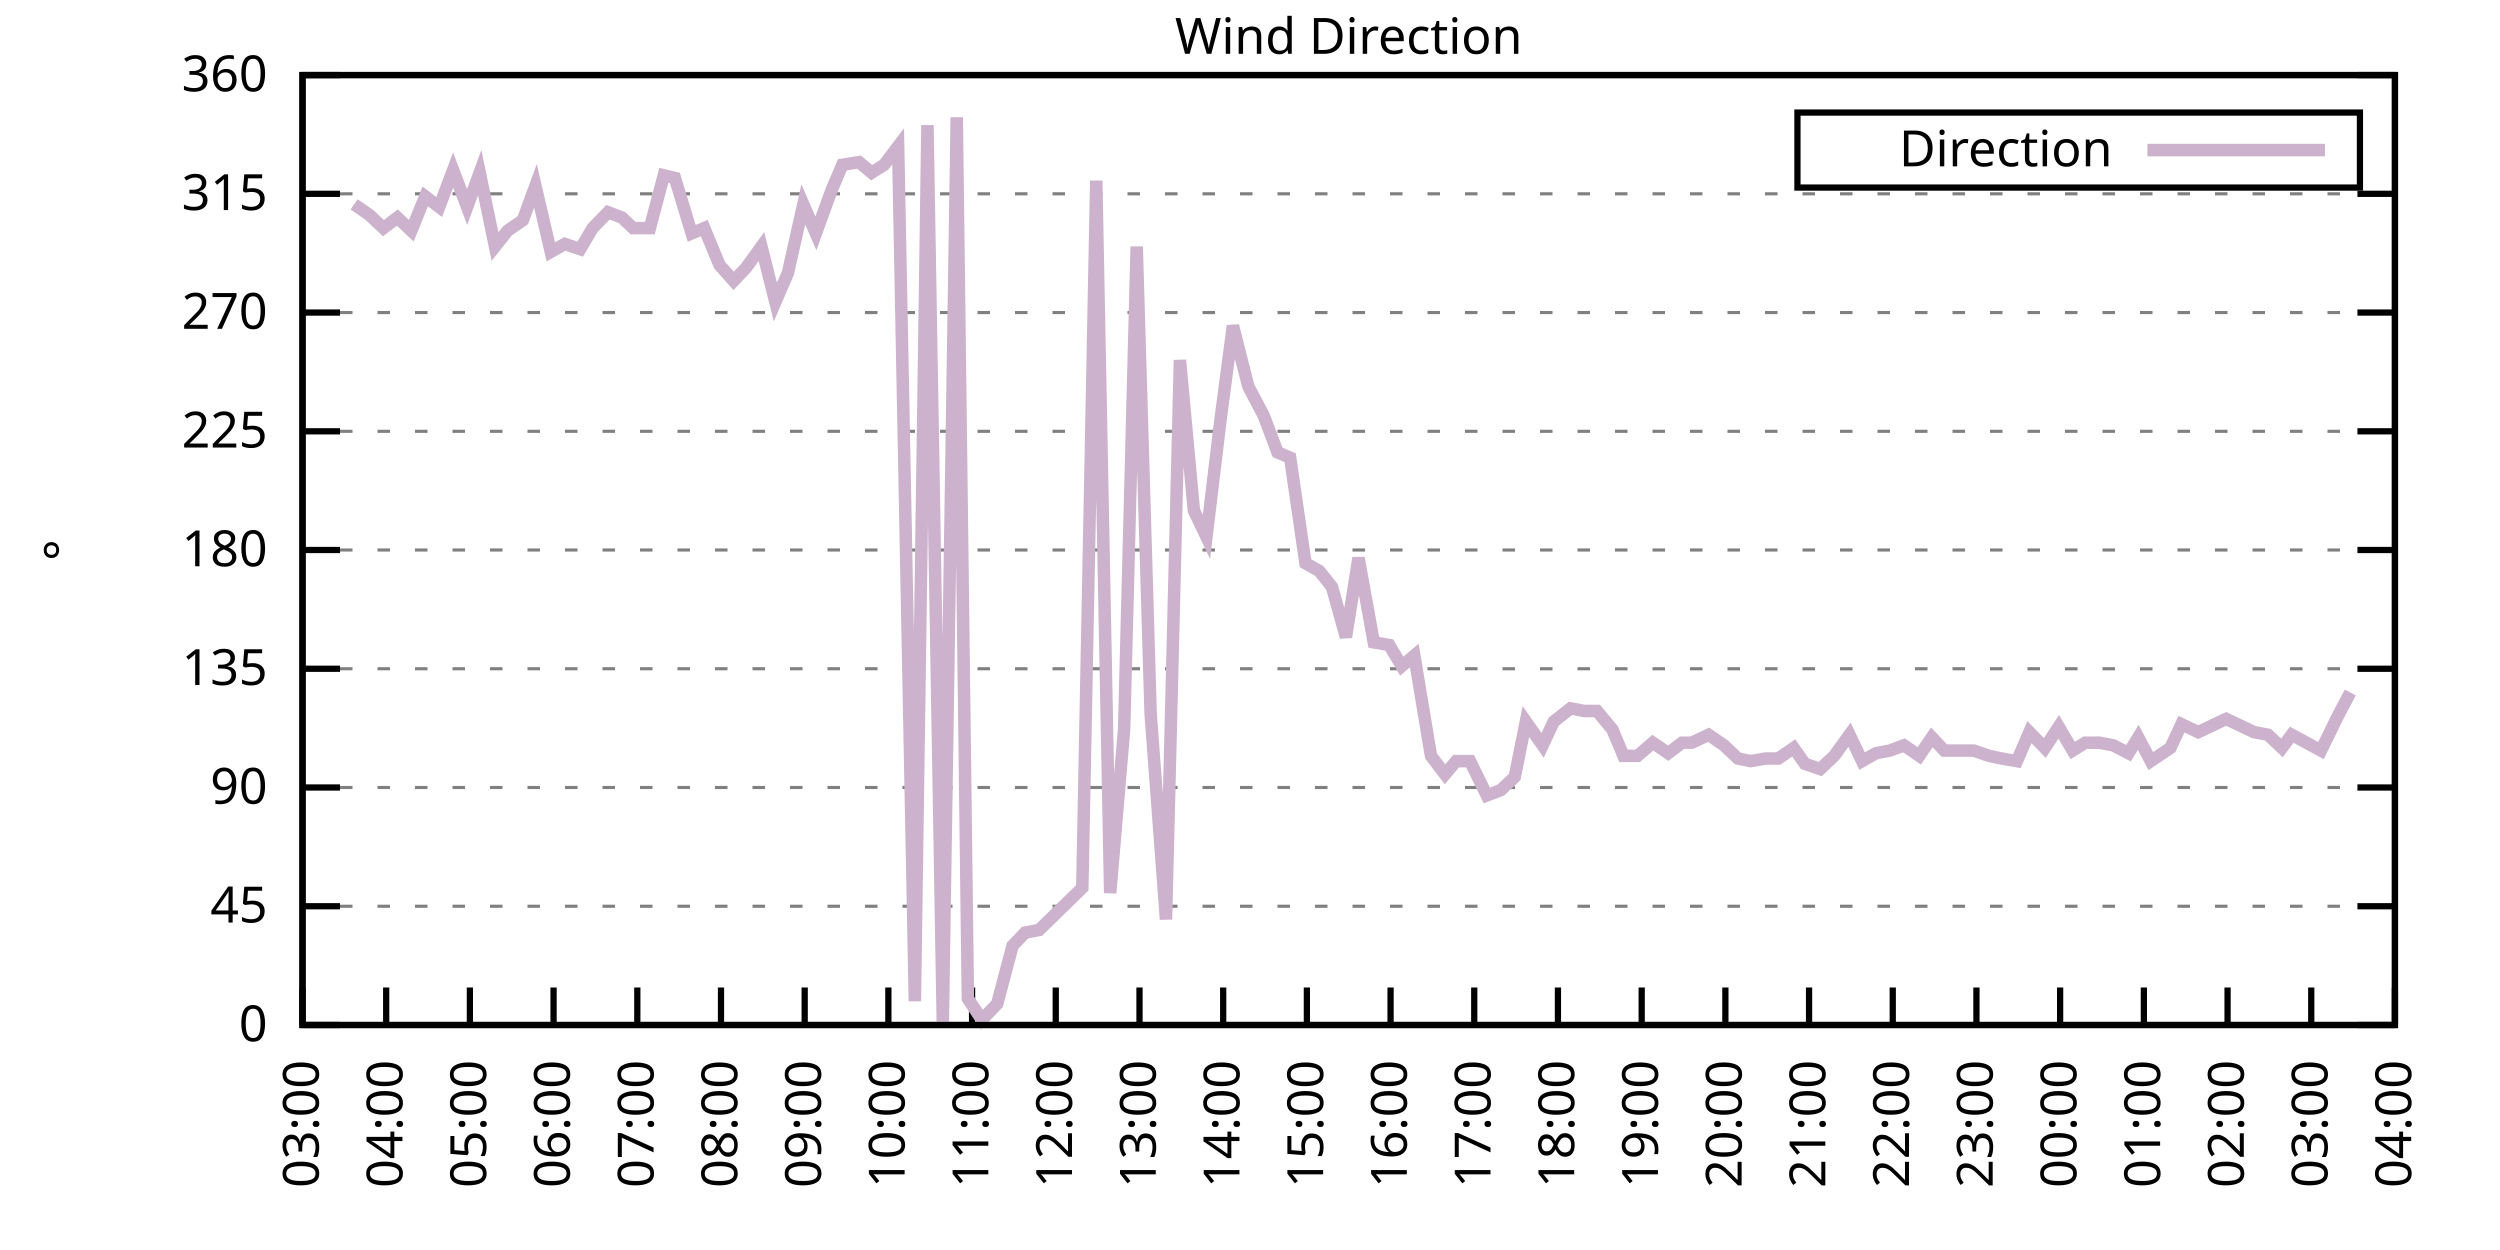
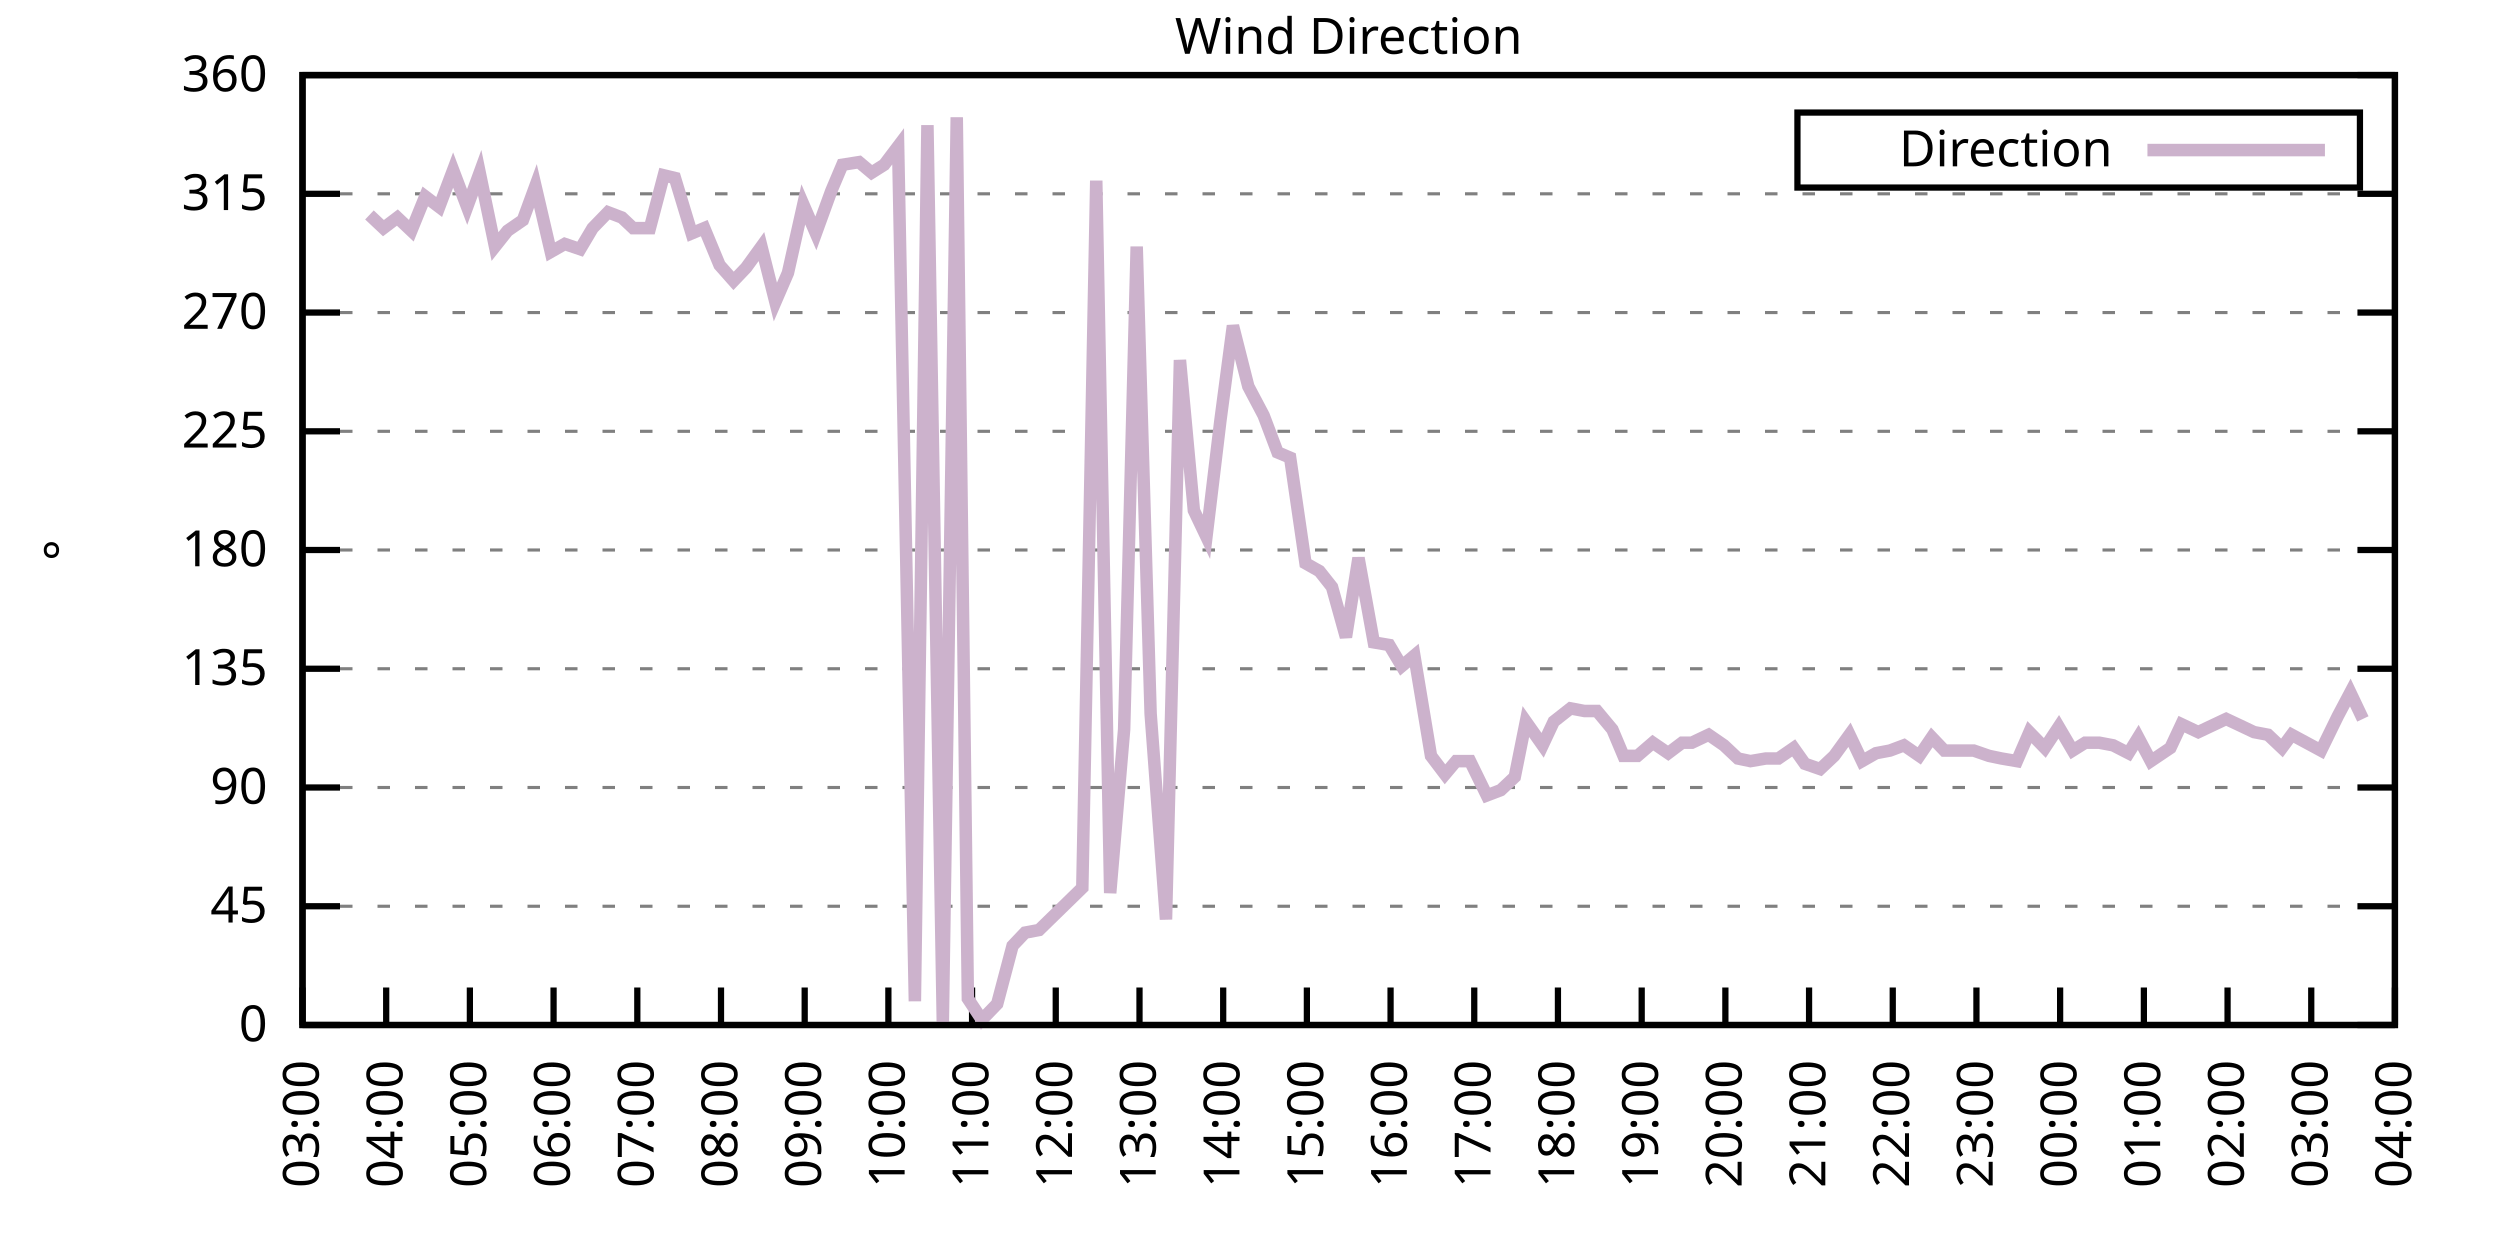
<svg xmlns="http://www.w3.org/2000/svg" xmlns:xlink="http://www.w3.org/1999/xlink" width="400" height="200" viewBox="0 0 400 200">
  <g id="gnuplot_canvas">
    <rect x="0" y="0" width="400" height="200" fill="none" />
    <defs>
      <circle id="gpDot" r="0.5" stroke-width="0.5" stroke="currentColor" />
      <path id="gpPt0" stroke-width="0.333" stroke="currentColor" d="M-1,0 h2 M0,-1 v2" />
      <path id="gpPt1" stroke-width="0.333" stroke="currentColor" d="M-1,-1 L1,1 M1,-1 L-1,1" />
      <path id="gpPt2" stroke-width="0.333" stroke="currentColor" d="M-1,0 L1,0 M0,-1 L0,1 M-1,-1 L1,1 M-1,1 L1,-1" />
      <rect id="gpPt3" stroke-width="0.333" stroke="currentColor" x="-1" y="-1" width="2" height="2" />
      <rect id="gpPt4" stroke-width="0.333" stroke="currentColor" fill="currentColor" x="-1" y="-1" width="2" height="2" />
      <circle id="gpPt5" stroke-width="0.333" stroke="currentColor" cx="0" cy="0" r="1" />
      <use xlink:href="#gpPt5" id="gpPt6" fill="currentColor" stroke="none" />
      <path id="gpPt7" stroke-width="0.333" stroke="currentColor" d="M0,-1.33 L-1.33,0.67 L1.33,0.67 z" />
      <use xlink:href="#gpPt7" id="gpPt8" fill="currentColor" stroke="none" />
      <use xlink:href="#gpPt7" id="gpPt9" stroke="currentColor" transform="rotate(180)" />
      <use xlink:href="#gpPt9" id="gpPt10" fill="currentColor" stroke="none" />
      <use xlink:href="#gpPt3" id="gpPt11" stroke="currentColor" transform="rotate(45)" />
      <use xlink:href="#gpPt11" id="gpPt12" fill="currentColor" stroke="none" />
      <path id="gpPt13" stroke-width="0.333" stroke="currentColor" d="M0,1.330 L1.265,0.411 L0.782,-1.067 L-0.782,-1.076 L-1.265,0.411 z" />
      <use xlink:href="#gpPt13" id="gpPt14" fill="currentColor" stroke="none" />
      <filter id="textbox" filterUnits="objectBoundingBox" x="0" y="0" height="1" width="1">
        <feFlood flood-color="white" flood-opacity="1" result="bgnd" />
        <feComposite in="SourceGraphic" in2="bgnd" operator="atop" />
      </filter>
      <filter id="greybox" filterUnits="objectBoundingBox" x="0" y="0" height="1" width="1">
        <feFlood flood-color="lightgrey" flood-opacity="1" result="grey" />
        <feComposite in="SourceGraphic" in2="grey" operator="atop" />
      </filter>
    </defs>
    <g fill="none" color="white" stroke="currentColor" stroke-width="1.00" stroke-linecap="butt" stroke-linejoin="miter">
</g>
    <g fill="none" color="black" stroke="currentColor" stroke-width="1.00" stroke-linecap="butt" stroke-linejoin="miter">
      <g stroke="none" shape-rendering="crispEdges">
        <polygon fill="rgb(255, 255, 255)" points="48.40,164.00 383.18,164.00 383.18,12.02 48.40,12.02 " />
      </g>
    </g>
    <g fill="none" color="black" stroke="currentColor" stroke-width="1.00" stroke-linecap="butt" stroke-linejoin="miter">
</g>
    <g fill="none" color="black" stroke="black" stroke-width="0.50" stroke-linecap="butt" stroke-linejoin="miter">
</g>
    <g fill="none" color="gray" stroke="currentColor" stroke-width="0.50" stroke-linecap="butt" stroke-linejoin="miter">
      <path stroke="gray" stroke-dasharray="2,4" class="gridline" d="M48.40,164.00 L383.19,164.00  " />
    </g>
    <g fill="none" color="gray" stroke="gray" stroke-width="1.00" stroke-linecap="butt" stroke-linejoin="miter">
</g>
    <g fill="none" color="black" stroke="currentColor" stroke-width="1.00" stroke-linecap="butt" stroke-linejoin="miter">
      <path stroke="black" d="M48.40,164.00 L54.40,164.00 M383.19,164.00 L377.19,164.00  " />
      <g transform="translate(42.80,166.60)" stroke="none" fill="black" font-family="Sans" font-size="8.00" text-anchor="end">
        <text>
          <tspan font-family="Sans"> 0</tspan>
        </text>
      </g>
    </g>
    <g fill="none" color="black" stroke="currentColor" stroke-width="1.00" stroke-linecap="butt" stroke-linejoin="miter">
</g>
    <g fill="none" color="black" stroke="black" stroke-width="0.50" stroke-linecap="butt" stroke-linejoin="miter">
</g>
    <g fill="none" color="gray" stroke="currentColor" stroke-width="0.50" stroke-linecap="butt" stroke-linejoin="miter">
      <path stroke="gray" stroke-dasharray="2,4" class="gridline" d="M48.40,145.00 L383.19,145.00  " />
    </g>
    <g fill="none" color="gray" stroke="gray" stroke-width="1.00" stroke-linecap="butt" stroke-linejoin="miter">
</g>
    <g fill="none" color="black" stroke="currentColor" stroke-width="1.00" stroke-linecap="butt" stroke-linejoin="miter">
      <path stroke="black" d="M48.40,145.00 L54.40,145.00 M383.19,145.00 L377.19,145.00  " />
      <g transform="translate(42.80,147.60)" stroke="none" fill="black" font-family="Sans" font-size="8.00" text-anchor="end">
        <text>
          <tspan font-family="Sans"> 45</tspan>
        </text>
      </g>
    </g>
    <g fill="none" color="black" stroke="currentColor" stroke-width="1.00" stroke-linecap="butt" stroke-linejoin="miter">
</g>
    <g fill="none" color="black" stroke="black" stroke-width="0.50" stroke-linecap="butt" stroke-linejoin="miter">
</g>
    <g fill="none" color="gray" stroke="currentColor" stroke-width="0.50" stroke-linecap="butt" stroke-linejoin="miter">
      <path stroke="gray" stroke-dasharray="2,4" class="gridline" d="M48.40,126.00 L383.19,126.00  " />
    </g>
    <g fill="none" color="gray" stroke="gray" stroke-width="1.00" stroke-linecap="butt" stroke-linejoin="miter">
</g>
    <g fill="none" color="black" stroke="currentColor" stroke-width="1.00" stroke-linecap="butt" stroke-linejoin="miter">
      <path stroke="black" d="M48.40,126.00 L54.40,126.00 M383.19,126.00 L377.19,126.00  " />
      <g transform="translate(42.80,128.60)" stroke="none" fill="black" font-family="Sans" font-size="8.00" text-anchor="end">
        <text>
          <tspan font-family="Sans"> 90</tspan>
        </text>
      </g>
    </g>
    <g fill="none" color="black" stroke="currentColor" stroke-width="1.00" stroke-linecap="butt" stroke-linejoin="miter">
</g>
    <g fill="none" color="black" stroke="black" stroke-width="0.50" stroke-linecap="butt" stroke-linejoin="miter">
</g>
    <g fill="none" color="gray" stroke="currentColor" stroke-width="0.50" stroke-linecap="butt" stroke-linejoin="miter">
      <path stroke="gray" stroke-dasharray="2,4" class="gridline" d="M48.40,107.00 L383.19,107.00  " />
    </g>
    <g fill="none" color="gray" stroke="gray" stroke-width="1.00" stroke-linecap="butt" stroke-linejoin="miter">
</g>
    <g fill="none" color="black" stroke="currentColor" stroke-width="1.00" stroke-linecap="butt" stroke-linejoin="miter">
      <path stroke="black" d="M48.40,107.00 L54.40,107.00 M383.19,107.00 L377.19,107.00  " />
      <g transform="translate(42.80,109.60)" stroke="none" fill="black" font-family="Sans" font-size="8.00" text-anchor="end">
        <text>
          <tspan font-family="Sans"> 135</tspan>
        </text>
      </g>
    </g>
    <g fill="none" color="black" stroke="currentColor" stroke-width="1.00" stroke-linecap="butt" stroke-linejoin="miter">
</g>
    <g fill="none" color="black" stroke="black" stroke-width="0.50" stroke-linecap="butt" stroke-linejoin="miter">
</g>
    <g fill="none" color="gray" stroke="currentColor" stroke-width="0.50" stroke-linecap="butt" stroke-linejoin="miter">
      <path stroke="gray" stroke-dasharray="2,4" class="gridline" d="M48.40,88.00 L383.19,88.00  " />
    </g>
    <g fill="none" color="gray" stroke="gray" stroke-width="1.00" stroke-linecap="butt" stroke-linejoin="miter">
</g>
    <g fill="none" color="black" stroke="currentColor" stroke-width="1.00" stroke-linecap="butt" stroke-linejoin="miter">
      <path stroke="black" d="M48.40,88.00 L54.40,88.00 M383.19,88.00 L377.19,88.00  " />
      <g transform="translate(42.80,90.60)" stroke="none" fill="black" font-family="Sans" font-size="8.00" text-anchor="end">
        <text>
          <tspan font-family="Sans"> 180</tspan>
        </text>
      </g>
    </g>
    <g fill="none" color="black" stroke="currentColor" stroke-width="1.00" stroke-linecap="butt" stroke-linejoin="miter">
</g>
    <g fill="none" color="black" stroke="black" stroke-width="0.50" stroke-linecap="butt" stroke-linejoin="miter">
</g>
    <g fill="none" color="gray" stroke="currentColor" stroke-width="0.50" stroke-linecap="butt" stroke-linejoin="miter">
      <path stroke="gray" stroke-dasharray="2,4" class="gridline" d="M48.40,69.01 L383.19,69.01  " />
    </g>
    <g fill="none" color="gray" stroke="gray" stroke-width="1.00" stroke-linecap="butt" stroke-linejoin="miter">
</g>
    <g fill="none" color="black" stroke="currentColor" stroke-width="1.00" stroke-linecap="butt" stroke-linejoin="miter">
      <path stroke="black" d="M48.40,69.01 L54.40,69.01 M383.19,69.01 L377.19,69.01  " />
      <g transform="translate(42.80,71.61)" stroke="none" fill="black" font-family="Sans" font-size="8.00" text-anchor="end">
        <text>
          <tspan font-family="Sans"> 225</tspan>
        </text>
      </g>
    </g>
    <g fill="none" color="black" stroke="currentColor" stroke-width="1.00" stroke-linecap="butt" stroke-linejoin="miter">
</g>
    <g fill="none" color="black" stroke="black" stroke-width="0.50" stroke-linecap="butt" stroke-linejoin="miter">
</g>
    <g fill="none" color="gray" stroke="currentColor" stroke-width="0.50" stroke-linecap="butt" stroke-linejoin="miter">
      <path stroke="gray" stroke-dasharray="2,4" class="gridline" d="M48.40,50.01 L383.19,50.01  " />
    </g>
    <g fill="none" color="gray" stroke="gray" stroke-width="1.00" stroke-linecap="butt" stroke-linejoin="miter">
</g>
    <g fill="none" color="black" stroke="currentColor" stroke-width="1.00" stroke-linecap="butt" stroke-linejoin="miter">
      <path stroke="black" d="M48.40,50.01 L54.40,50.01 M383.19,50.01 L377.19,50.01  " />
      <g transform="translate(42.80,52.61)" stroke="none" fill="black" font-family="Sans" font-size="8.00" text-anchor="end">
        <text>
          <tspan font-family="Sans"> 270</tspan>
        </text>
      </g>
    </g>
    <g fill="none" color="black" stroke="currentColor" stroke-width="1.00" stroke-linecap="butt" stroke-linejoin="miter">
</g>
    <g fill="none" color="black" stroke="black" stroke-width="0.50" stroke-linecap="butt" stroke-linejoin="miter">
</g>
    <g fill="none" color="gray" stroke="currentColor" stroke-width="0.50" stroke-linecap="butt" stroke-linejoin="miter">
      <path stroke="gray" stroke-dasharray="2,4" class="gridline" d="M48.40,31.01 L383.19,31.01  " />
    </g>
    <g fill="none" color="gray" stroke="gray" stroke-width="1.00" stroke-linecap="butt" stroke-linejoin="miter">
</g>
    <g fill="none" color="black" stroke="currentColor" stroke-width="1.00" stroke-linecap="butt" stroke-linejoin="miter">
      <path stroke="black" d="M48.40,31.01 L54.40,31.01 M383.19,31.01 L377.19,31.01  " />
      <g transform="translate(42.80,33.61)" stroke="none" fill="black" font-family="Sans" font-size="8.00" text-anchor="end">
        <text>
          <tspan font-family="Sans"> 315</tspan>
        </text>
      </g>
    </g>
    <g fill="none" color="black" stroke="currentColor" stroke-width="1.00" stroke-linecap="butt" stroke-linejoin="miter">
</g>
    <g fill="none" color="black" stroke="black" stroke-width="0.50" stroke-linecap="butt" stroke-linejoin="miter">
</g>
    <g fill="none" color="gray" stroke="currentColor" stroke-width="0.50" stroke-linecap="butt" stroke-linejoin="miter">
      <path stroke="gray" stroke-dasharray="2,4" class="gridline" d="M48.40,12.01 L383.19,12.01  " />
    </g>
    <g fill="none" color="gray" stroke="gray" stroke-width="1.00" stroke-linecap="butt" stroke-linejoin="miter">
</g>
    <g fill="none" color="black" stroke="currentColor" stroke-width="1.00" stroke-linecap="butt" stroke-linejoin="miter">
      <path stroke="black" d="M48.40,12.01 L54.40,12.01 M383.19,12.01 L377.19,12.01  " />
      <g transform="translate(42.80,14.61)" stroke="none" fill="black" font-family="Sans" font-size="8.00" text-anchor="end">
        <text>
          <tspan font-family="Sans"> 360</tspan>
        </text>
      </g>
    </g>
    <g fill="none" color="black" stroke="currentColor" stroke-width="1.00" stroke-linecap="butt" stroke-linejoin="miter">
      <path stroke="black" d="M48.40,164.00 L48.40,158.00  " />
      <g transform="translate(51.00,169.60) rotate(270.00)" stroke="none" fill="black" font-family="Sans" font-size="8.00" text-anchor="end">
        <text>
          <tspan font-family="Sans">03:00</tspan>
        </text>
      </g>
    </g>
    <g fill="none" color="black" stroke="currentColor" stroke-width="1.00" stroke-linecap="butt" stroke-linejoin="miter">
      <path stroke="black" d="M61.79,164.00 L61.79,158.00  " />
      <g transform="translate(64.39,169.60) rotate(270.00)" stroke="none" fill="black" font-family="Sans" font-size="8.00" text-anchor="end">
        <text>
          <tspan font-family="Sans">04:00</tspan>
        </text>
      </g>
    </g>
    <g fill="none" color="black" stroke="currentColor" stroke-width="1.00" stroke-linecap="butt" stroke-linejoin="miter">
      <path stroke="black" d="M75.18,164.00 L75.18,158.00  " />
      <g transform="translate(77.78,169.60) rotate(270.00)" stroke="none" fill="black" font-family="Sans" font-size="8.00" text-anchor="end">
        <text>
          <tspan font-family="Sans">05:00</tspan>
        </text>
      </g>
    </g>
    <g fill="none" color="black" stroke="currentColor" stroke-width="1.00" stroke-linecap="butt" stroke-linejoin="miter">
      <path stroke="black" d="M88.57,164.00 L88.57,158.00  " />
      <g transform="translate(91.17,169.60) rotate(270.00)" stroke="none" fill="black" font-family="Sans" font-size="8.00" text-anchor="end">
        <text>
          <tspan font-family="Sans">06:00</tspan>
        </text>
      </g>
    </g>
    <g fill="none" color="black" stroke="currentColor" stroke-width="1.00" stroke-linecap="butt" stroke-linejoin="miter">
      <path stroke="black" d="M101.97,164.00 L101.97,158.00  " />
      <g transform="translate(104.57,169.60) rotate(270.00)" stroke="none" fill="black" font-family="Sans" font-size="8.00" text-anchor="end">
        <text>
          <tspan font-family="Sans">07:00</tspan>
        </text>
      </g>
    </g>
    <g fill="none" color="black" stroke="currentColor" stroke-width="1.00" stroke-linecap="butt" stroke-linejoin="miter">
      <path stroke="black" d="M115.36,164.00 L115.36,158.00  " />
      <g transform="translate(117.96,169.60) rotate(270.00)" stroke="none" fill="black" font-family="Sans" font-size="8.00" text-anchor="end">
        <text>
          <tspan font-family="Sans">08:00</tspan>
        </text>
      </g>
    </g>
    <g fill="none" color="black" stroke="currentColor" stroke-width="1.00" stroke-linecap="butt" stroke-linejoin="miter">
      <path stroke="black" d="M128.75,164.00 L128.75,158.00  " />
      <g transform="translate(131.35,169.60) rotate(270.00)" stroke="none" fill="black" font-family="Sans" font-size="8.00" text-anchor="end">
        <text>
          <tspan font-family="Sans">09:00</tspan>
        </text>
      </g>
    </g>
    <g fill="none" color="black" stroke="currentColor" stroke-width="1.00" stroke-linecap="butt" stroke-linejoin="miter">
      <path stroke="black" d="M142.14,164.00 L142.14,158.00  " />
      <g transform="translate(144.74,169.60) rotate(270.00)" stroke="none" fill="black" font-family="Sans" font-size="8.00" text-anchor="end">
        <text>
          <tspan font-family="Sans">10:00</tspan>
        </text>
      </g>
    </g>
    <g fill="none" color="black" stroke="currentColor" stroke-width="1.00" stroke-linecap="butt" stroke-linejoin="miter">
      <path stroke="black" d="M155.53,164.00 L155.53,158.00  " />
      <g transform="translate(158.13,169.60) rotate(270.00)" stroke="none" fill="black" font-family="Sans" font-size="8.00" text-anchor="end">
        <text>
          <tspan font-family="Sans">11:00</tspan>
        </text>
      </g>
    </g>
    <g fill="none" color="black" stroke="currentColor" stroke-width="1.00" stroke-linecap="butt" stroke-linejoin="miter">
      <path stroke="black" d="M168.92,164.00 L168.92,158.00  " />
      <g transform="translate(171.52,169.60) rotate(270.00)" stroke="none" fill="black" font-family="Sans" font-size="8.00" text-anchor="end">
        <text>
          <tspan font-family="Sans">12:00</tspan>
        </text>
      </g>
    </g>
    <g fill="none" color="black" stroke="currentColor" stroke-width="1.00" stroke-linecap="butt" stroke-linejoin="miter">
      <path stroke="black" d="M182.32,164.00 L182.32,158.00  " />
      <g transform="translate(184.92,169.60) rotate(270.00)" stroke="none" fill="black" font-family="Sans" font-size="8.00" text-anchor="end">
        <text>
          <tspan font-family="Sans">13:00</tspan>
        </text>
      </g>
    </g>
    <g fill="none" color="black" stroke="currentColor" stroke-width="1.00" stroke-linecap="butt" stroke-linejoin="miter">
      <path stroke="black" d="M195.71,164.00 L195.71,158.00  " />
      <g transform="translate(198.31,169.60) rotate(270.00)" stroke="none" fill="black" font-family="Sans" font-size="8.00" text-anchor="end">
        <text>
          <tspan font-family="Sans">14:00</tspan>
        </text>
      </g>
    </g>
    <g fill="none" color="black" stroke="currentColor" stroke-width="1.00" stroke-linecap="butt" stroke-linejoin="miter">
      <path stroke="black" d="M209.10,164.00 L209.10,158.00  " />
      <g transform="translate(211.70,169.60) rotate(270.00)" stroke="none" fill="black" font-family="Sans" font-size="8.00" text-anchor="end">
        <text>
          <tspan font-family="Sans">15:00</tspan>
        </text>
      </g>
    </g>
    <g fill="none" color="black" stroke="currentColor" stroke-width="1.00" stroke-linecap="butt" stroke-linejoin="miter">
      <path stroke="black" d="M222.49,164.00 L222.49,158.00  " />
      <g transform="translate(225.09,169.60) rotate(270.00)" stroke="none" fill="black" font-family="Sans" font-size="8.00" text-anchor="end">
        <text>
          <tspan font-family="Sans">16:00</tspan>
        </text>
      </g>
    </g>
    <g fill="none" color="black" stroke="currentColor" stroke-width="1.00" stroke-linecap="butt" stroke-linejoin="miter">
      <path stroke="black" d="M235.88,164.00 L235.88,158.00  " />
      <g transform="translate(238.48,169.60) rotate(270.00)" stroke="none" fill="black" font-family="Sans" font-size="8.00" text-anchor="end">
        <text>
          <tspan font-family="Sans">17:00</tspan>
        </text>
      </g>
    </g>
    <g fill="none" color="black" stroke="currentColor" stroke-width="1.00" stroke-linecap="butt" stroke-linejoin="miter">
      <path stroke="black" d="M249.27,164.00 L249.27,158.00  " />
      <g transform="translate(251.87,169.60) rotate(270.00)" stroke="none" fill="black" font-family="Sans" font-size="8.00" text-anchor="end">
        <text>
          <tspan font-family="Sans">18:00</tspan>
        </text>
      </g>
    </g>
    <g fill="none" color="black" stroke="currentColor" stroke-width="1.00" stroke-linecap="butt" stroke-linejoin="miter">
      <path stroke="black" d="M262.67,164.00 L262.67,158.00  " />
      <g transform="translate(265.27,169.60) rotate(270.00)" stroke="none" fill="black" font-family="Sans" font-size="8.00" text-anchor="end">
        <text>
          <tspan font-family="Sans">19:00</tspan>
        </text>
      </g>
    </g>
    <g fill="none" color="black" stroke="currentColor" stroke-width="1.00" stroke-linecap="butt" stroke-linejoin="miter">
      <path stroke="black" d="M276.06,164.00 L276.06,158.00  " />
      <g transform="translate(278.66,169.60) rotate(270.00)" stroke="none" fill="black" font-family="Sans" font-size="8.00" text-anchor="end">
        <text>
          <tspan font-family="Sans">20:00</tspan>
        </text>
      </g>
    </g>
    <g fill="none" color="black" stroke="currentColor" stroke-width="1.00" stroke-linecap="butt" stroke-linejoin="miter">
      <path stroke="black" d="M289.45,164.00 L289.45,158.00  " />
      <g transform="translate(292.05,169.60) rotate(270.00)" stroke="none" fill="black" font-family="Sans" font-size="8.00" text-anchor="end">
        <text>
          <tspan font-family="Sans">21:00</tspan>
        </text>
      </g>
    </g>
    <g fill="none" color="black" stroke="currentColor" stroke-width="1.00" stroke-linecap="butt" stroke-linejoin="miter">
      <path stroke="black" d="M302.84,164.00 L302.84,158.00  " />
      <g transform="translate(305.44,169.60) rotate(270.00)" stroke="none" fill="black" font-family="Sans" font-size="8.00" text-anchor="end">
        <text>
          <tspan font-family="Sans">22:00</tspan>
        </text>
      </g>
    </g>
    <g fill="none" color="black" stroke="currentColor" stroke-width="1.00" stroke-linecap="butt" stroke-linejoin="miter">
      <path stroke="black" d="M316.23,164.00 L316.23,158.00  " />
      <g transform="translate(318.83,169.60) rotate(270.00)" stroke="none" fill="black" font-family="Sans" font-size="8.00" text-anchor="end">
        <text>
          <tspan font-family="Sans">23:00</tspan>
        </text>
      </g>
    </g>
    <g fill="none" color="black" stroke="currentColor" stroke-width="1.00" stroke-linecap="butt" stroke-linejoin="miter">
      <path stroke="black" d="M329.62,164.00 L329.62,158.00  " />
      <g transform="translate(332.22,169.60) rotate(270.00)" stroke="none" fill="black" font-family="Sans" font-size="8.00" text-anchor="end">
        <text>
          <tspan font-family="Sans">00:00</tspan>
        </text>
      </g>
    </g>
    <g fill="none" color="black" stroke="currentColor" stroke-width="1.00" stroke-linecap="butt" stroke-linejoin="miter">
      <path stroke="black" d="M343.02,164.00 L343.02,158.00  " />
      <g transform="translate(345.62,169.60) rotate(270.00)" stroke="none" fill="black" font-family="Sans" font-size="8.00" text-anchor="end">
        <text>
          <tspan font-family="Sans">01:00</tspan>
        </text>
      </g>
    </g>
    <g fill="none" color="black" stroke="currentColor" stroke-width="1.00" stroke-linecap="butt" stroke-linejoin="miter">
      <path stroke="black" d="M356.41,164.00 L356.41,158.00  " />
      <g transform="translate(359.01,169.60) rotate(270.00)" stroke="none" fill="black" font-family="Sans" font-size="8.00" text-anchor="end">
        <text>
          <tspan font-family="Sans">02:00</tspan>
        </text>
      </g>
    </g>
    <g fill="none" color="black" stroke="currentColor" stroke-width="1.00" stroke-linecap="butt" stroke-linejoin="miter">
      <path stroke="black" d="M369.80,164.00 L369.80,158.00  " />
      <g transform="translate(372.40,169.60) rotate(270.00)" stroke="none" fill="black" font-family="Sans" font-size="8.00" text-anchor="end">
        <text>
          <tspan font-family="Sans">03:00</tspan>
        </text>
      </g>
    </g>
    <g fill="none" color="black" stroke="currentColor" stroke-width="1.00" stroke-linecap="butt" stroke-linejoin="miter">
      <path stroke="black" d="M383.19,164.00 L383.19,158.00  " />
      <g transform="translate(385.79,169.60) rotate(270.00)" stroke="none" fill="black" font-family="Sans" font-size="8.00" text-anchor="end">
        <text>
          <tspan font-family="Sans">04:00</tspan>
        </text>
      </g>
    </g>
    <g fill="none" color="black" stroke="currentColor" stroke-width="1.00" stroke-linecap="butt" stroke-linejoin="miter">
</g>
    <g fill="none" color="black" stroke="currentColor" stroke-width="1.00" stroke-linecap="butt" stroke-linejoin="miter">
      <path stroke="black" d="M48.40,12.01 L48.40,164.00 L383.19,164.00 L383.19,12.01 L48.40,12.01 Z  " />
    </g>
    <g fill="none" color="black" stroke="currentColor" stroke-width="1.00" stroke-linecap="butt" stroke-linejoin="miter">
</g>
    <g fill="none" color="black" stroke="currentColor" stroke-width="1.00" stroke-linecap="butt" stroke-linejoin="miter">
      <path stroke="black" d="M287.59,30.01 L287.59,18.01 L377.59,18.01 L377.59,30.01 L287.59,30.01 Z  " />
    </g>
    <g id="Wind_direction_plot_1">
      <g fill="none" color="white" stroke="black" stroke-width="2.00" stroke-linecap="butt" stroke-linejoin="miter">
</g>
      <g fill="none" color="black" stroke="currentColor" stroke-width="2.00" stroke-linecap="butt" stroke-linejoin="miter">
        <g transform="translate(337.99,26.61)" stroke="none" fill="black" font-family="Sans" font-size="8.00" text-anchor="end">
          <text>
            <tspan font-family="Sans">Direction</tspan>
          </text>
        </g>
      </g>
      <g fill="none" color="black" stroke="currentColor" stroke-width="2.00" stroke-linecap="butt" stroke-linejoin="miter">
-         <path stroke="rgb(204, 178, 204)" d="M343.59,24.01 L371.99,24.01 M56.66,32.70 L59.11,34.39 L61.35,36.50 L63.58,34.81 L65.81,36.92 L68.04,31.43   L70.27,33.12 L72.50,27.21 L74.74,33.12 L76.75,27.63 L79.20,39.45 L81.21,36.92 L83.66,35.23 L85.67,29.74   L88.13,40.30 L90.36,39.03 L92.82,39.87 L94.82,36.50 L97.28,33.96 L99.51,34.81 L101.30,36.50 L103.98,36.50   L106.21,28.05 L107.99,28.48 L110.67,37.34 L112.68,36.50 L115.13,42.41 L117.37,44.94 L119.38,42.83 L121.83,39.45   L124.06,48.32 L126.07,43.67 L128.53,32.70 L130.54,37.34 L132.99,30.59 L134.78,26.36 L137.45,25.94 L139.46,27.63   L141.47,26.36 L143.70,23.41 L146.38,160.20 L148.39,20.03 L150.85,163.58 L153.08,18.77 L154.86,159.78 L157.10,163.16   L159.55,160.62 L162.01,151.33 L164.01,149.22 L166.25,148.80 L173.17,142.05 L175.40,28.90 L177.63,142.89 L179.86,116.71   L181.87,39.45 L184.10,114.18 L186.56,147.11 L188.79,57.61 L191.02,81.67 L193.03,85.89 L195.26,67.32 L197.27,52.12   L199.73,61.83 L202.18,66.47 L204.41,72.38 L206.42,73.23 L208.88,90.12 L211.11,91.38 L213.12,93.92 L215.35,101.94   L217.36,89.27 L219.81,102.78 L222.27,103.20 L224.28,106.58 L226.29,104.89 L228.96,120.94 L231.20,123.89 L232.98,121.78   L235.21,121.78 L237.89,127.27 L240.12,126.42 L242.36,124.31 L244.14,115.45 L246.82,119.25 L248.60,115.45 L251.28,113.34   L253.51,113.76 L255.52,113.76 L257.98,116.71 L259.76,120.94 L262.00,120.94 L264.45,118.83 L266.91,120.51 L269.14,118.83   L270.70,118.83 L273.38,117.56 L275.83,119.25 L278.07,121.36 L280.07,121.78 L282.53,121.36 L284.54,121.36 L286.99,119.67   L288.78,122.20 L291.23,123.05 L293.47,120.94 L295.92,117.56 L297.93,121.78 L300.16,120.51 L302.39,120.09 L304.63,119.25   L307.08,120.94 L309.09,117.98 L311.10,120.09 L313.78,120.09 L315.79,120.09 L318.24,120.94 L320.25,121.36 L322.70,121.78   L324.71,117.14 L327.17,119.67 L329.40,116.29 L331.63,120.09 L333.64,118.83 L335.87,118.83 L338.10,119.25 L340.56,120.51   L342.12,117.98 L344.13,121.78 L347.26,119.67 L349.04,115.87 L351.72,117.14 L353.51,116.29 L356.18,115.03 L357.97,115.87   L360.65,117.14 L362.88,117.56 L365.11,119.67 L366.67,117.56 L371.36,120.09 L374.04,114.60 L376.05,110.80  " />
+         <path stroke="rgb(204, 178, 204)" d="M343.59,24.01 L371.99,24.01 M59.11,34.39 L61.35,36.50 L63.58,34.81 L65.81,36.92 L68.04,31.43 L70.27,33.12   L72.50,27.21 L74.74,33.12 L76.75,27.63 L79.20,39.45 L81.21,36.92 L83.66,35.23 L85.67,29.74 L88.13,40.30   L90.36,39.03 L92.82,39.87 L94.82,36.50 L97.28,33.96 L99.51,34.81 L101.30,36.50 L103.98,36.50 L106.21,28.05   L107.99,28.48 L110.67,37.34 L112.68,36.50 L115.13,42.41 L117.37,44.94 L119.38,42.83 L121.83,39.45 L124.06,48.32   L126.07,43.67 L128.53,32.70 L130.54,37.34 L132.99,30.59 L134.78,26.36 L137.45,25.94 L139.46,27.63 L141.47,26.36   L143.70,23.41 L146.38,160.20 L148.39,20.03 L150.85,163.58 L153.08,18.77 L154.86,159.78 L157.10,163.16 L159.55,160.62   L162.01,151.33 L164.01,149.22 L166.25,148.80 L173.17,142.05 L175.40,28.90 L177.63,142.89 L179.86,116.71 L181.87,39.45   L184.10,114.18 L186.56,147.11 L188.79,57.61 L191.02,81.67 L193.03,85.89 L195.26,67.32 L197.27,52.12 L199.73,61.83   L202.18,66.47 L204.41,72.38 L206.42,73.23 L208.88,90.12 L211.11,91.38 L213.12,93.92 L215.35,101.94 L217.36,89.27   L219.81,102.78 L222.27,103.20 L224.28,106.58 L226.29,104.89 L228.96,120.94 L231.20,123.89 L232.98,121.78 L235.21,121.78   L237.89,127.27 L240.12,126.42 L242.36,124.31 L244.14,115.45 L246.82,119.25 L248.60,115.45 L251.28,113.34 L253.51,113.76   L255.52,113.76 L257.98,116.71 L259.76,120.94 L262.00,120.94 L264.45,118.83 L266.91,120.51 L269.14,118.83 L270.70,118.83   L273.38,117.56 L275.83,119.25 L278.07,121.36 L280.07,121.78 L282.53,121.36 L284.54,121.36 L286.99,119.67 L288.78,122.20   L291.23,123.05 L293.47,120.94 L295.92,117.56 L297.93,121.78 L300.16,120.51 L302.39,120.09 L304.63,119.25 L307.08,120.94   L309.09,117.98 L311.10,120.09 L313.78,120.09 L315.79,120.09 L318.24,120.94 L320.25,121.36 L322.70,121.78 L324.71,117.14   L327.17,119.67 L329.40,116.29 L331.63,120.09 L333.64,118.83 L335.87,118.83 L338.10,119.25 L340.56,120.51 L342.12,117.98   L344.13,121.78 L347.26,119.67 L349.04,115.87 L351.72,117.14 L353.51,116.29 L356.18,115.03 L357.97,115.87 L360.65,117.14   L362.88,117.56 L365.11,119.67 L366.67,117.56 L371.36,120.09 L374.04,114.60 L376.05,110.80 L378.06,115.03  " />
      </g>
    </g>
    <g fill="none" color="black" stroke="currentColor" stroke-width="2.00" stroke-linecap="butt" stroke-linejoin="miter">
</g>
    <g fill="none" color="black" stroke="black" stroke-width="1.00" stroke-linecap="butt" stroke-linejoin="miter">
</g>
    <g fill="none" color="black" stroke="currentColor" stroke-width="1.00" stroke-linecap="butt" stroke-linejoin="miter">
      <path stroke="black" d="M48.40,12.01 L48.40,164.00 L383.19,164.00 L383.19,12.01 L48.40,12.01 Z  " />
      <g transform="translate(12.80,88.01) rotate(270.00)" stroke="none" fill="black" font-family="Sans" font-size="8.00" text-anchor="middle">
        <text>
          <tspan font-family="Sans">°</tspan>
        </text>
      </g>
    </g>
    <g fill="none" color="black" stroke="currentColor" stroke-width="1.00" stroke-linecap="butt" stroke-linejoin="miter">
</g>
    <g fill="none" color="black" stroke="currentColor" stroke-width="1.00" stroke-linecap="butt" stroke-linejoin="miter">
      <g transform="translate(215.79,8.61)" stroke="none" fill="black" font-family="Sans" font-size="8.00" text-anchor="middle">
        <text>
          <tspan font-family="Sans">Wind Direction</tspan>
        </text>
      </g>
    </g>
    <g fill="none" color="black" stroke="currentColor" stroke-width="1.00" stroke-linecap="butt" stroke-linejoin="miter">
</g>
  </g>
</svg>
